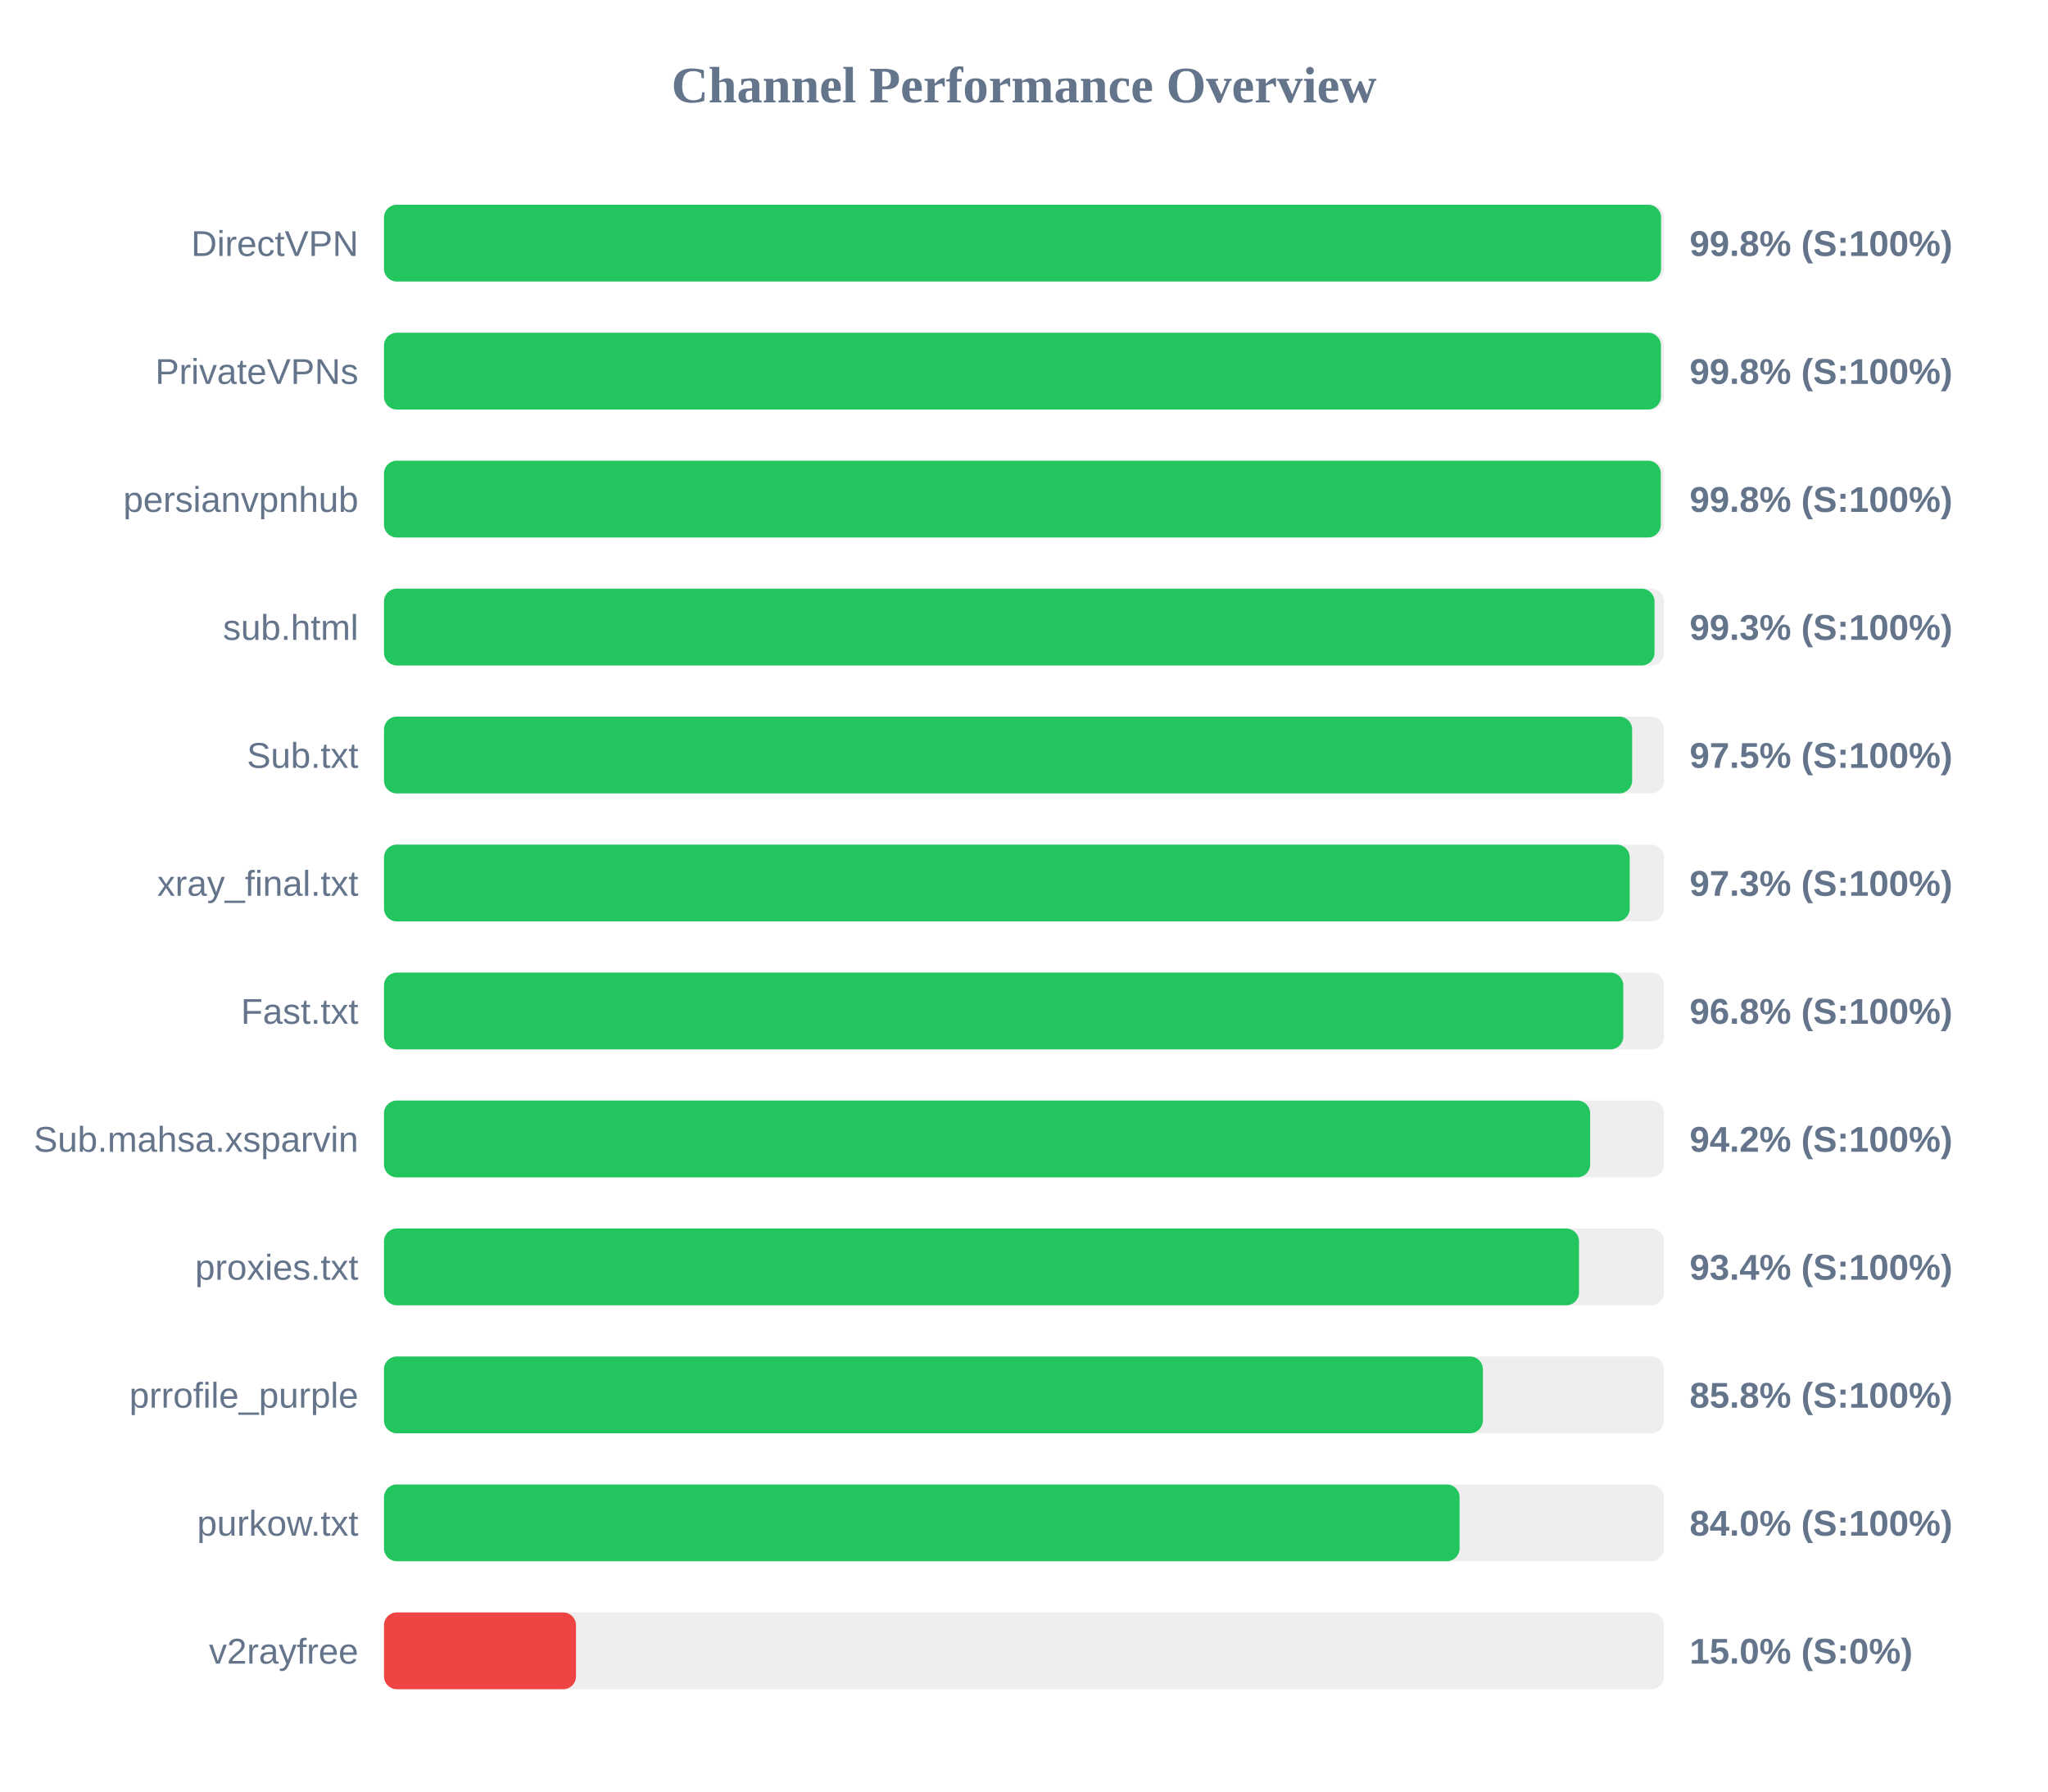
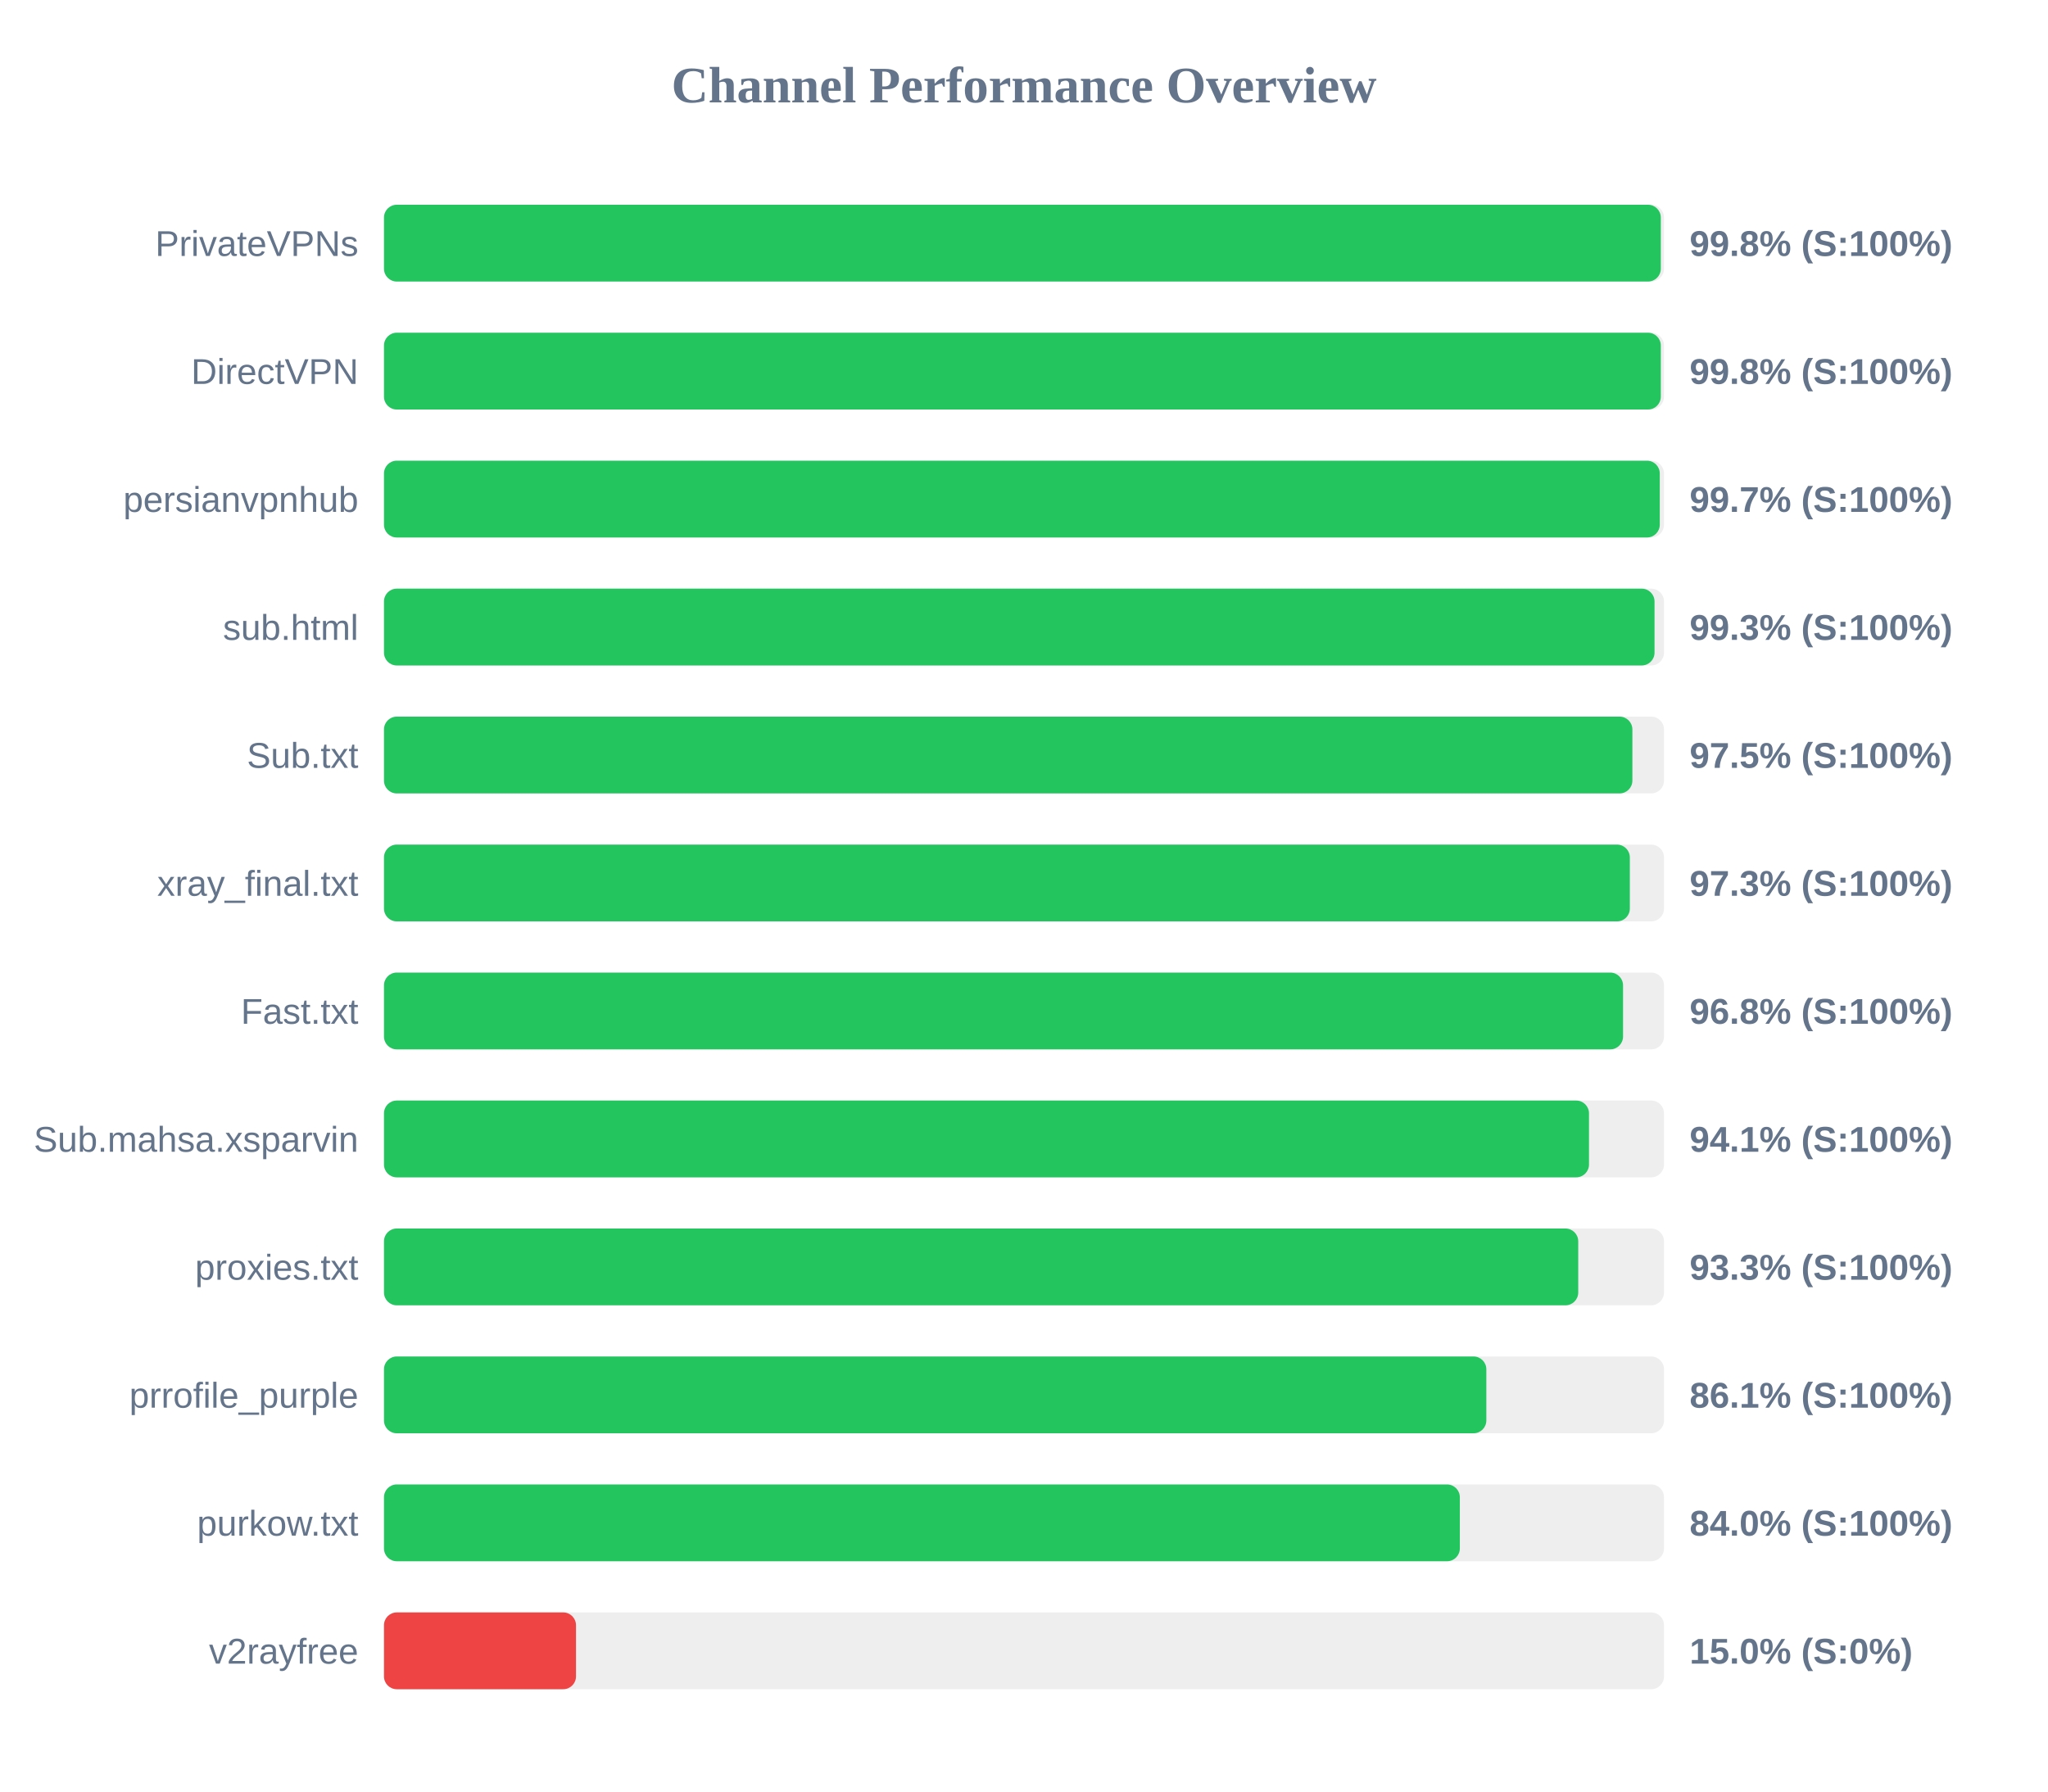
<svg xmlns="http://www.w3.org/2000/svg" width="800" height="700" version="1.1">
  <style>
        .row { font: 14px Arial; fill: #64748b; }
        .score { font: bold 14px Arial; fill: #64748b; }
    </style>
  <text x="400" y="40" text-anchor="middle" font-size="20px" font-weight="bold" fill="#64748b">Channel Performance Overview</text>
  <rect x="150" y="80" width="500" height="30" fill="#eee" rx="5" />
-   <rect x="150" y="80" width="498.85" height="30" fill="#22c55e" rx="5" />
-   <text x="140" y="100" text-anchor="end" class="row">DirectVPN</text>
+   <rect x="150" y="80" width="498.75" height="30" fill="#22c55e" rx="5" />
+   <text x="140" y="100" text-anchor="end" class="row">PrivateVPNs</text>
  <text x="660" y="100" text-anchor="start" class="score">99.8% (S:100%)</text>
  <rect x="150" y="130" width="500" height="30" fill="#eee" rx="5" />
-   <rect x="150" y="130" width="498.8" height="30" fill="#22c55e" rx="5" />
-   <text x="140" y="150" text-anchor="end" class="row">PrivateVPNs</text>
+   <rect x="150" y="130" width="498.75" height="30" fill="#22c55e" rx="5" />
+   <text x="140" y="150" text-anchor="end" class="row">DirectVPN</text>
  <text x="660" y="150" text-anchor="start" class="score">99.8% (S:100%)</text>
  <rect x="150" y="180" width="500" height="30" fill="#eee" rx="5" />
-   <rect x="150" y="180" width="498.75" height="30" fill="#22c55e" rx="5" />
+   <rect x="150" y="180" width="498.35" height="30" fill="#22c55e" rx="5" />
  <text x="140" y="200" text-anchor="end" class="row">persianvpnhub</text>
-   <text x="660" y="200" text-anchor="start" class="score">99.8% (S:100%)</text>
+   <text x="660" y="200" text-anchor="start" class="score">99.7% (S:100%)</text>
  <rect x="150" y="230" width="500" height="30" fill="#eee" rx="5" />
  <rect x="150" y="230" width="496.3" height="30" fill="#22c55e" rx="5" />
  <text x="140" y="250" text-anchor="end" class="row">sub.html</text>
  <text x="660" y="250" text-anchor="start" class="score">99.3% (S:100%)</text>
  <rect x="150" y="280" width="500" height="30" fill="#eee" rx="5" />
-   <rect x="150" y="280" width="487.55" height="30" fill="#22c55e" rx="5" />
+   <rect x="150" y="280" width="487.65" height="30" fill="#22c55e" rx="5" />
  <text x="140" y="300" text-anchor="end" class="row">Sub.txt</text>
  <text x="660" y="300" text-anchor="start" class="score">97.5% (S:100%)</text>
  <rect x="150" y="330" width="500" height="30" fill="#eee" rx="5" />
-   <rect x="150" y="330" width="486.6" height="30" fill="#22c55e" rx="5" />
+   <rect x="150" y="330" width="486.65" height="30" fill="#22c55e" rx="5" />
  <text x="140" y="350" text-anchor="end" class="row">xray_final.txt</text>
  <text x="660" y="350" text-anchor="start" class="score">97.3% (S:100%)</text>
  <rect x="150" y="380" width="500" height="30" fill="#eee" rx="5" />
-   <rect x="150" y="380" width="484.1" height="30" fill="#22c55e" rx="5" />
+   <rect x="150" y="380" width="484.0" height="30" fill="#22c55e" rx="5" />
  <text x="140" y="400" text-anchor="end" class="row">Fast.txt</text>
  <text x="660" y="400" text-anchor="start" class="score">96.8% (S:100%)</text>
  <rect x="150" y="430" width="500" height="30" fill="#eee" rx="5" />
-   <rect x="150" y="430" width="471.15" height="30" fill="#22c55e" rx="5" />
+   <rect x="150" y="430" width="470.7" height="30" fill="#22c55e" rx="5" />
  <text x="140" y="450" text-anchor="end" class="row">Sub.mahsa.xsparvin</text>
-   <text x="660" y="450" text-anchor="start" class="score">94.2% (S:100%)</text>
+   <text x="660" y="450" text-anchor="start" class="score">94.1% (S:100%)</text>
  <rect x="150" y="480" width="500" height="30" fill="#eee" rx="5" />
-   <rect x="150" y="480" width="466.8" height="30" fill="#22c55e" rx="5" />
+   <rect x="150" y="480" width="466.5" height="30" fill="#22c55e" rx="5" />
  <text x="140" y="500" text-anchor="end" class="row">proxies.txt</text>
-   <text x="660" y="500" text-anchor="start" class="score">93.4% (S:100%)</text>
+   <text x="660" y="500" text-anchor="start" class="score">93.3% (S:100%)</text>
  <rect x="150" y="530" width="500" height="30" fill="#eee" rx="5" />
-   <rect x="150" y="530" width="429.25" height="30" fill="#22c55e" rx="5" />
+   <rect x="150" y="530" width="430.6" height="30" fill="#22c55e" rx="5" />
  <text x="140" y="550" text-anchor="end" class="row">prrofile_purple</text>
-   <text x="660" y="550" text-anchor="start" class="score">85.8% (S:100%)</text>
+   <text x="660" y="550" text-anchor="start" class="score">86.1% (S:100%)</text>
  <rect x="150" y="580" width="500" height="30" fill="#eee" rx="5" />
-   <rect x="150" y="580" width="420.15" height="30" fill="#22c55e" rx="5" />
+   <rect x="150" y="580" width="420.25" height="30" fill="#22c55e" rx="5" />
  <text x="140" y="600" text-anchor="end" class="row">purkow.txt</text>
  <text x="660" y="600" text-anchor="start" class="score">84.0% (S:100%)</text>
  <rect x="150" y="630" width="500" height="30" fill="#eee" rx="5" />
  <rect x="150" y="630" width="75.0" height="30" fill="#ef4444" rx="5" />
  <text x="140" y="650" text-anchor="end" class="row">v2rayfree</text>
  <text x="660" y="650" text-anchor="start" class="score">15.0% (S:0%)</text>
</svg>
